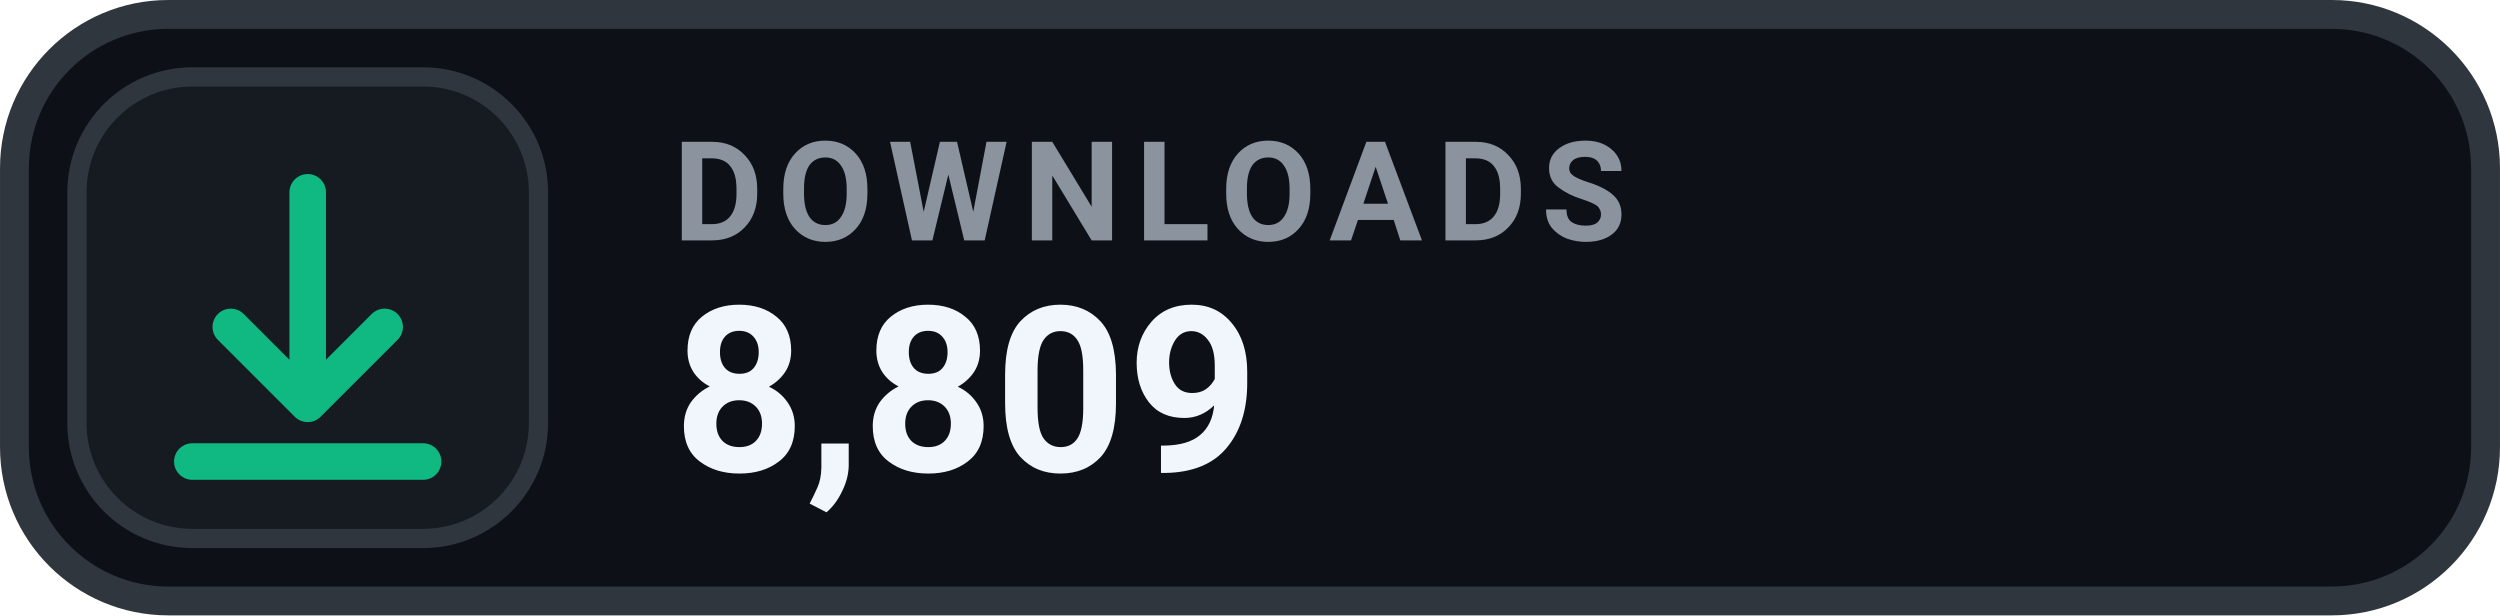
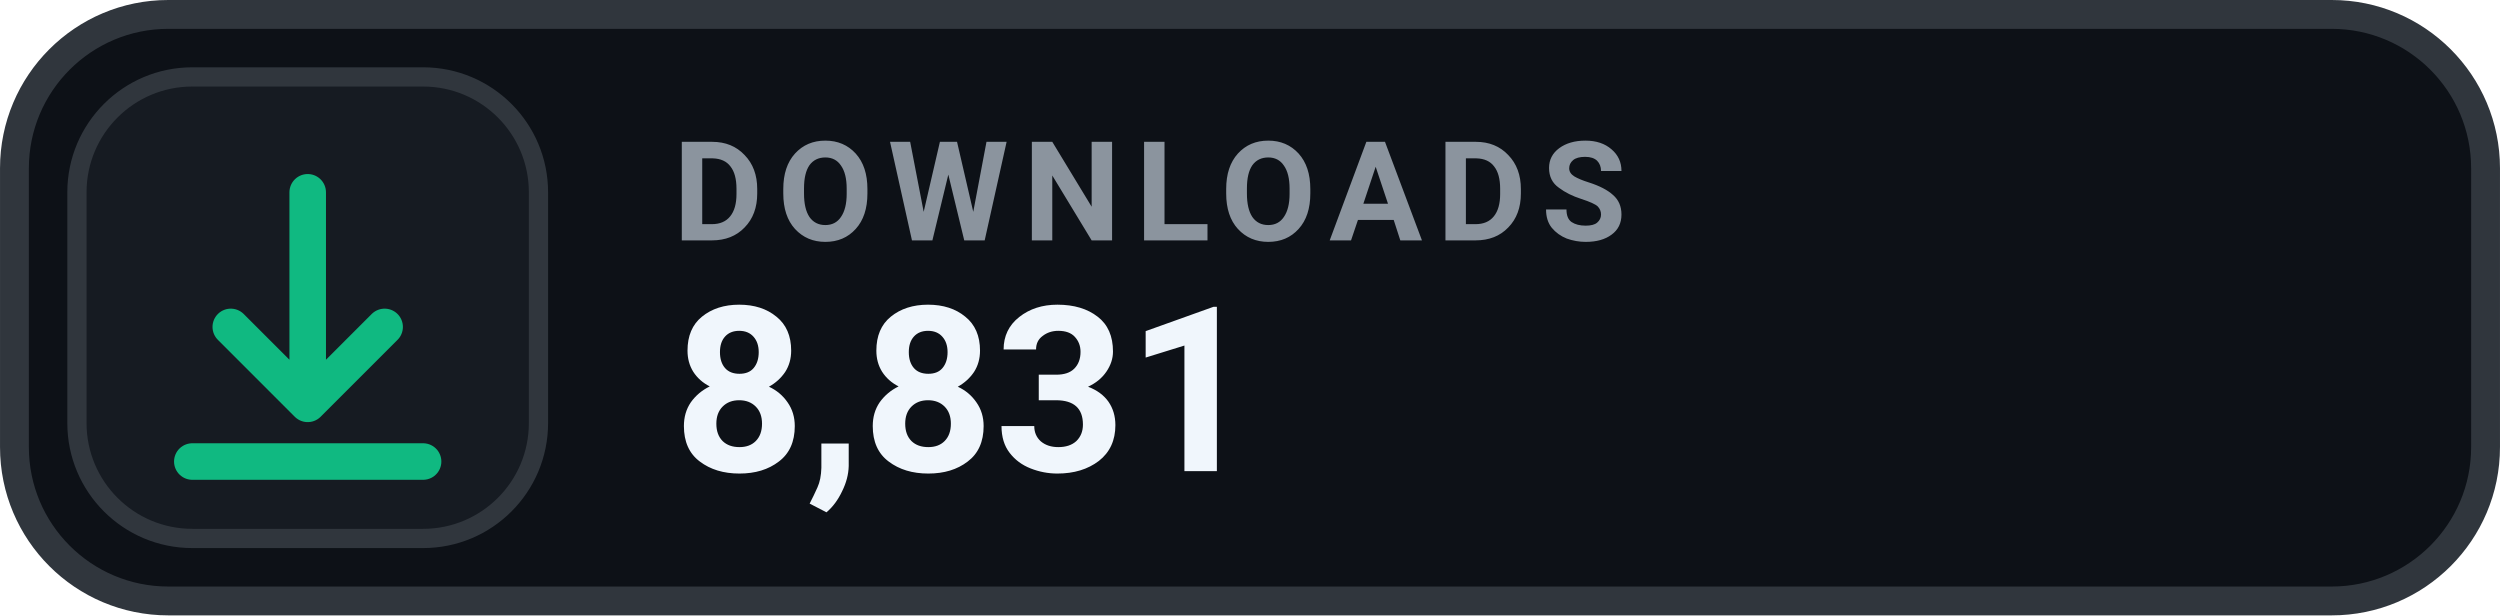
- <svg xmlns="http://www.w3.org/2000/svg" width="126" height="31.015" viewBox="0 0 130 32" role="img" aria-label="DOWNLOADS 8,809">
+ <svg xmlns="http://www.w3.org/2000/svg" width="126" height="31.015" viewBox="0 0 130 32" role="img" aria-label="DOWNLOADS 8,831">
  <rect x=".75" y=".75" width="128.5" height="30.5" rx="8" fill="#0D1117" stroke="#30363D" stroke-width="1.5" />
  <rect x="4" y="4" width="24" height="24" rx="6" fill="#161B22" stroke="#30363D" stroke-width="1" />
  <g transform="translate(16 16)" style="color:#10B981;">
    <path d="M0 -6 v11 m0 0 l4 -4 m-4 4 l-4 -4 M-6 8 h12" fill="none" stroke="currentColor" stroke-width="1.9" stroke-linecap="round" stroke-linejoin="round" />
  </g>
  <text x="35" y="12.5" fill="#8B949E" font-family="-apple-system,BlinkMacSystemFont,'Segoe UI',Roboto,Helvetica,Arial,sans-serif" font-size="7.2" font-weight="700" letter-spacing=".75">DOWNLOADS</text>
-   <text x="35" y="24.5" fill="#F0F6FC" font-family="-apple-system,BlinkMacSystemFont,'Segoe UI',Roboto,Helvetica,Arial,sans-serif" font-size="12" font-weight="700">8,809</text>
+   <text x="35" y="24.5" fill="#F0F6FC" font-family="-apple-system,BlinkMacSystemFont,'Segoe UI',Roboto,Helvetica,Arial,sans-serif" font-size="12" font-weight="700">8,831</text>
</svg>
